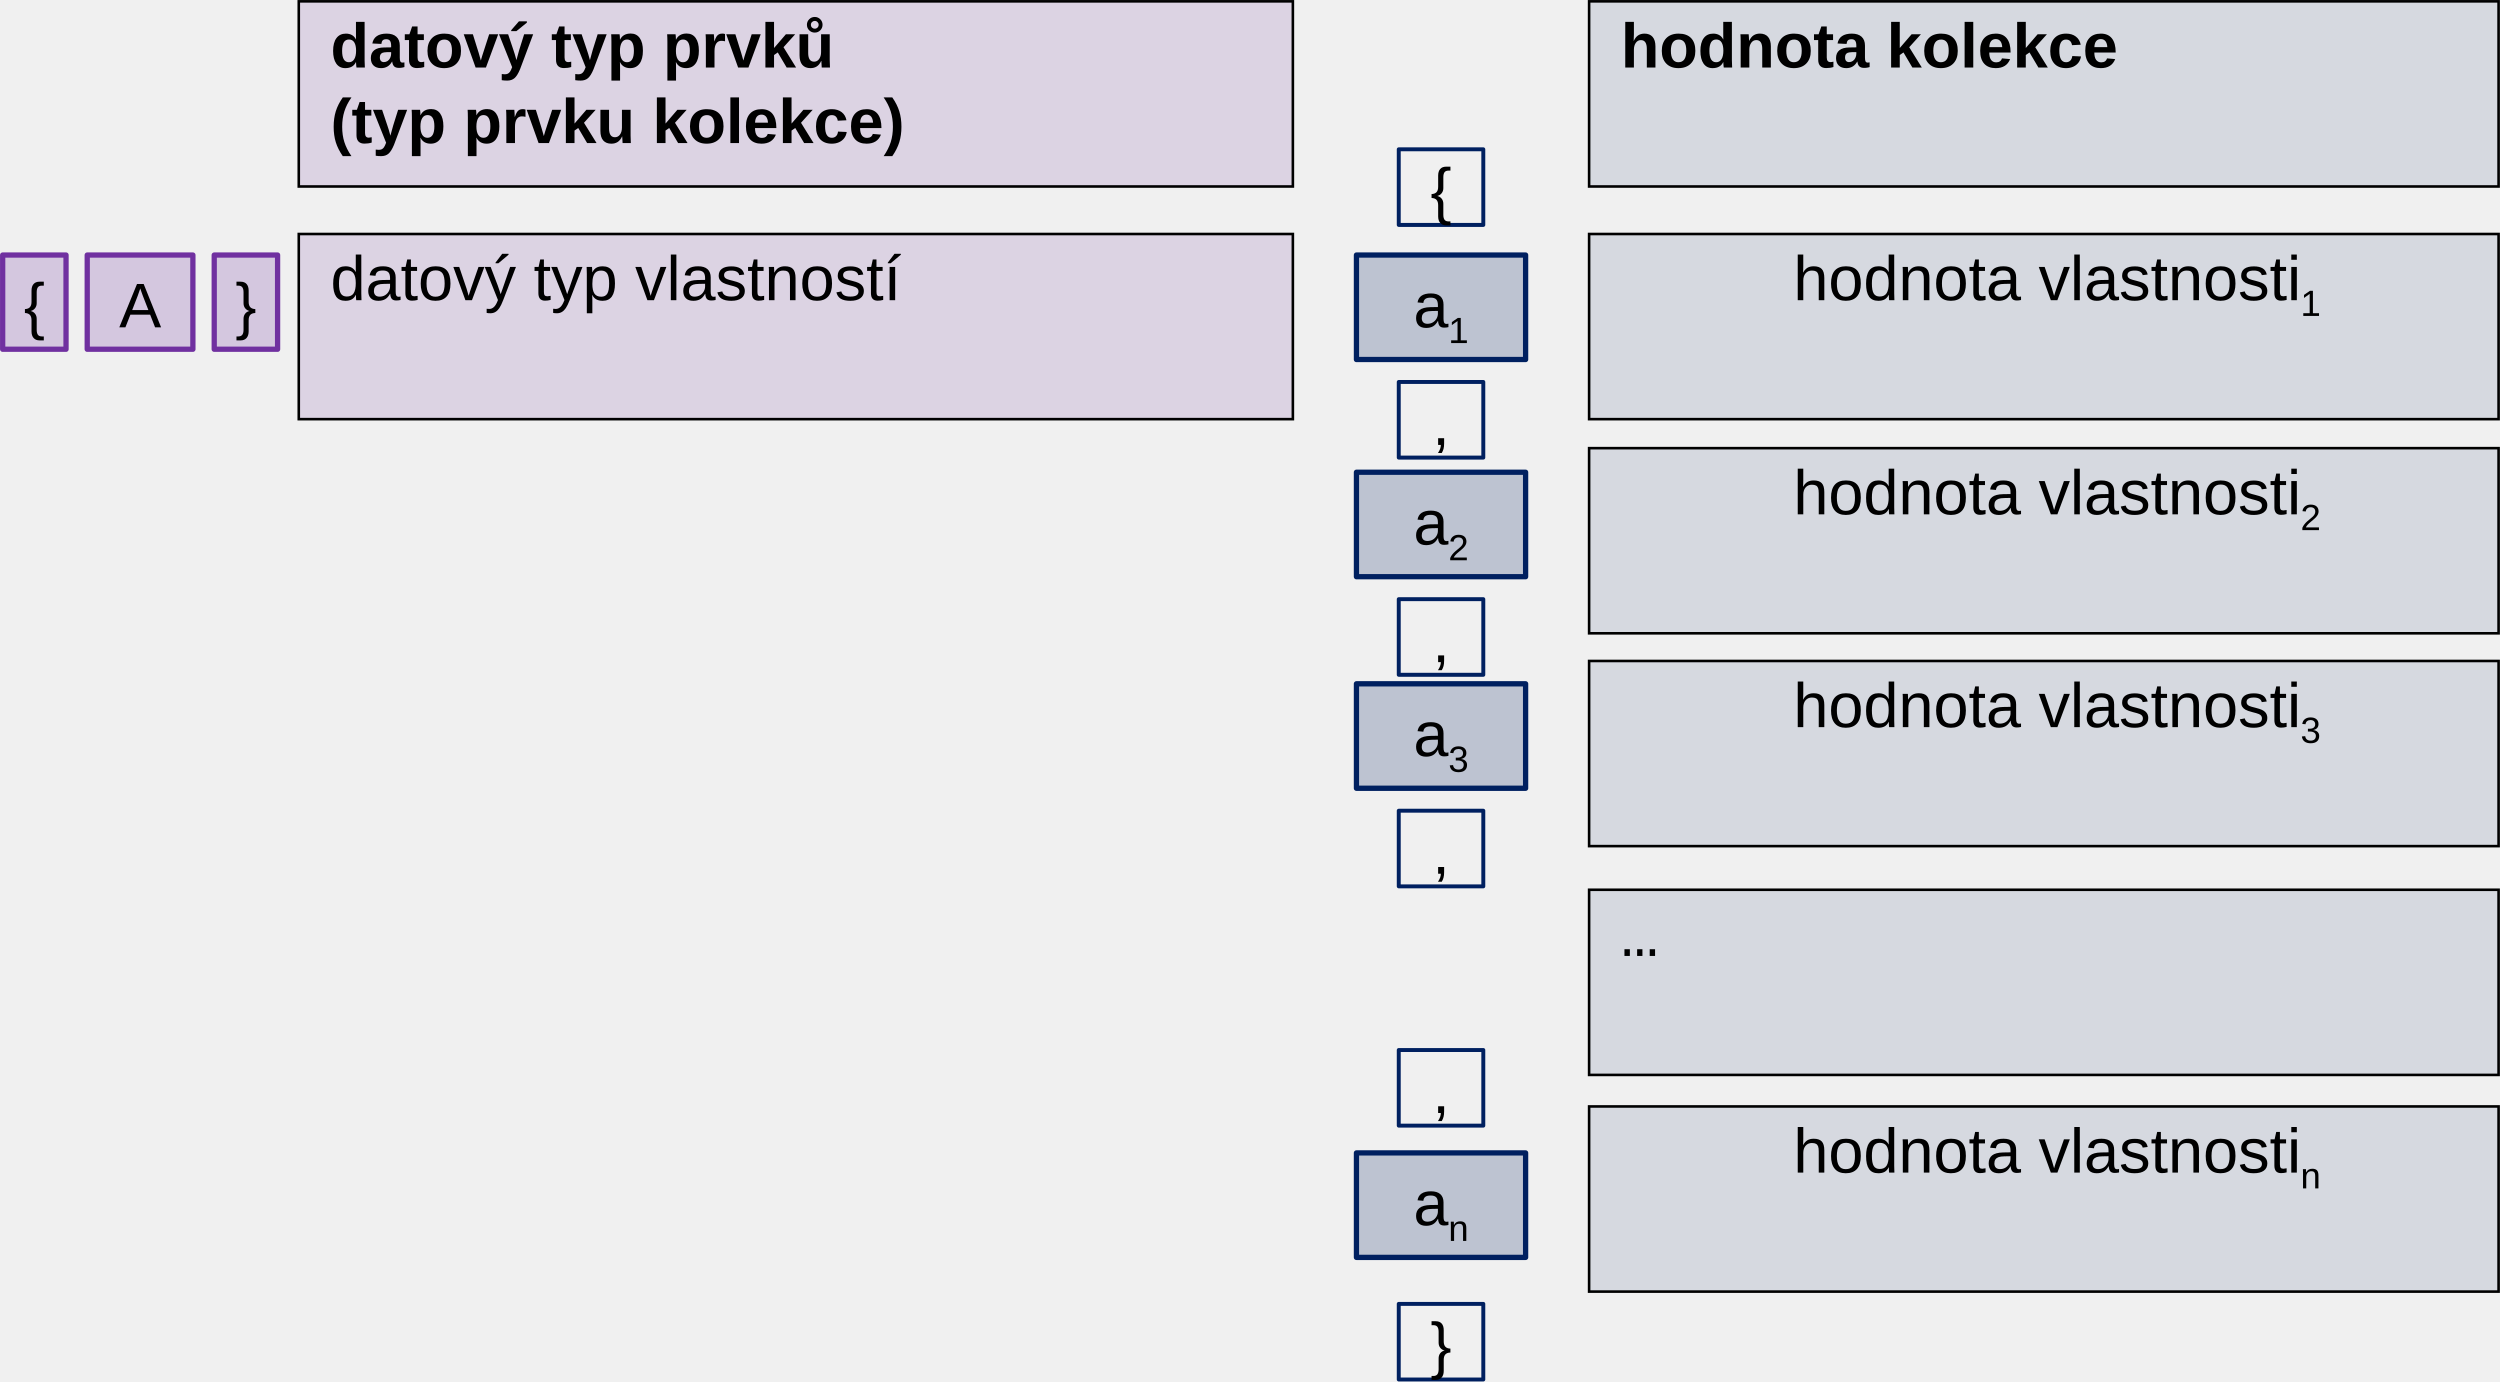
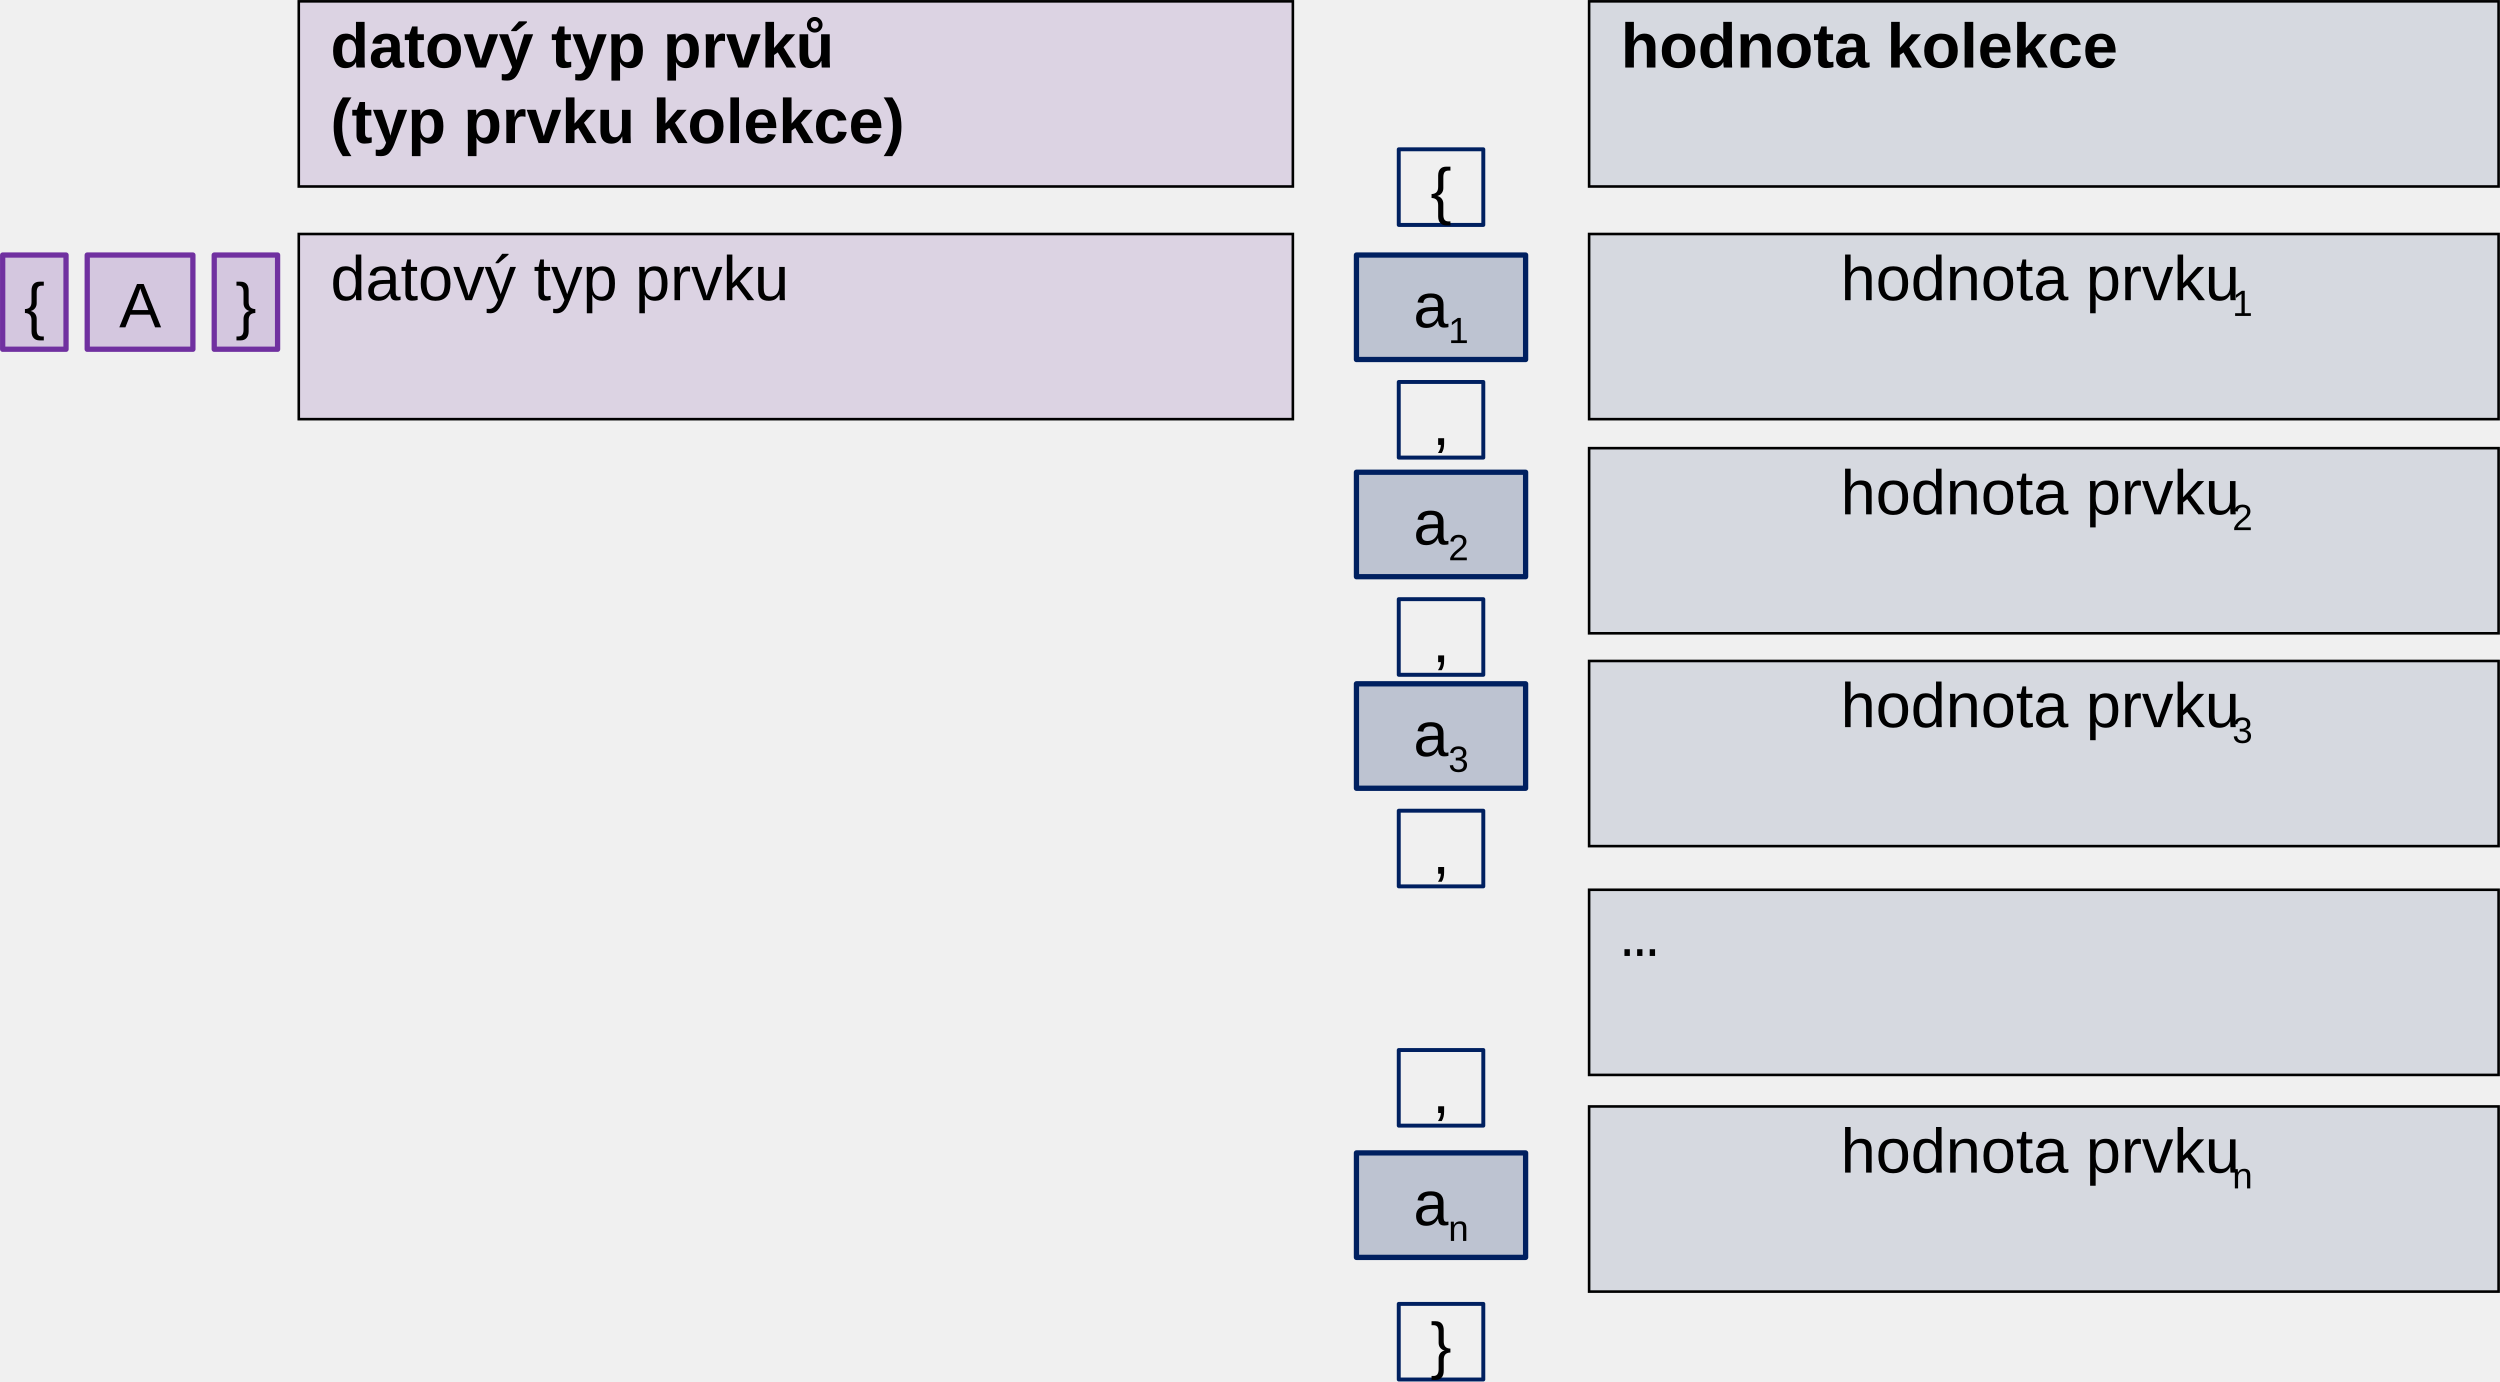
<svg xmlns="http://www.w3.org/2000/svg" version="1.1" id="svg2" xml:space="preserve" width="3362.1" height="1858" viewBox="0 0 3362.1 1858">
  <defs id="defs6" />
  <g id="g10" transform="matrix(1.333333,0,0,1.333333,0,9.1166626e-6)">
    <g id="g12">
      <path d="M 802.727,422.773 H 301.352 v -186.75 h 1002.671 v 186.75 z" style="fill:#7030a0;fill-opacity:0.149;fill-rule:evenodd;stroke:none" id="path14" />
      <g id="g16">
        <path d="M 802.727,422.773 H 301.352 v -186.75 h 1002.671 v 186.75 z" style="fill:none;stroke:#ffffff;stroke-width:2.117;stroke-linecap:butt;stroke-linejoin:round;stroke-miterlimit:4;stroke-dasharray:none;stroke-opacity:0.149" id="path18" />
      </g>
      <g id="g20">
        <path d="M 802.727,422.773 H 301.352 v -186.75 h 1002.671 v 186.75 z" style="fill:none;stroke:#000000;stroke-width:2.625;stroke-linecap:butt;stroke-linejoin:miter;stroke-miterlimit:4;stroke-dasharray:none;stroke-opacity:1" id="path22" />
      </g>
      <text transform="translate(333.375,302.7751)" style="font-variant:normal;font-weight:normal;font-size:63.525px;font-family:Arimo;-inkscape-font-specification:Arimo;writing-mode:lr-tb;fill:#000000;fill-opacity:1;fill-rule:nonzero;stroke:none" id="text26">
-         <tspan x="0 35.32 70.64 88.236 123.556 155.319 187.081 204.678 222.274 254.036 289.356 306.953 338.715 352.818 388.138 419.9 437.497 472.817 508.136 539.899 557.495" y="0" id="tspan24">datový typ vlastností</tspan>
+         <tspan x="0 35.32 70.64 88.236 123.556 155.319 187.081 204.678 222.274 254.036 289.356 306.953 338.715 352.818 388.138 419.9 437.497 472.817 508.136 539.899 557.495" y="0" id="tspan24">datový typ prvku</tspan>
      </text>
      <path d="m 2061.523,422.773 h -458.699 v -186.75 h 917.324 v 186.75 z" style="fill:#002060;fill-opacity:0.11;fill-rule:evenodd;stroke:none" id="path28" />
      <g id="g30">
        <path d="m 2061.523,422.773 h -458.699 v -186.75 h 917.324 v 186.75 z" style="fill:none;stroke:#ffffff;stroke-width:2.117;stroke-linecap:butt;stroke-linejoin:round;stroke-miterlimit:4;stroke-dasharray:none;stroke-opacity:0.11" id="path32" />
      </g>
      <g id="g34">
        <path d="m 2061.523,422.773 h -458.699 v -186.75 h 917.324 v 186.75 z" style="fill:none;stroke:#000000;stroke-width:2.625;stroke-linecap:butt;stroke-linejoin:miter;stroke-miterlimit:4;stroke-dasharray:none;stroke-opacity:1" id="path36" />
      </g>
-       <text transform="translate(1808.85,302.7751)" style="font-variant:normal;font-weight:normal;font-size:63.525px;font-family:Arimo;-inkscape-font-specification:Arimo;writing-mode:lr-tb;fill:#000000;fill-opacity:1;fill-rule:nonzero;stroke:none" id="text40">
-         <tspan x="0 35.32 70.64 105.96 141.28 176.599 194.196 229.516 247.112 278.875 292.977 328.297 360.06 377.656 412.976 448.296 480.058 497.655" y="0" id="tspan38">hodnota vlastnosti</tspan>
-       </text>
-       <text transform="translate(2320.35,318.6753)" style="font-variant:normal;font-weight:normal;font-size:36.825px;font-family:Arimo;-inkscape-font-specification:Arimo;writing-mode:lr-tb;fill:#000000;fill-opacity:1;fill-rule:nonzero;stroke:none" id="text44">
+       <text transform="translate(1856.6,302.7751)" style="font-variant:normal;font-weight:normal;font-size:63.525px;font-family:Arimo;-inkscape-font-specification:Arimo;writing-mode:lr-tb;fill:#000000;fill-opacity:1;fill-rule:nonzero;stroke:none" id="text40">
+         <tspan x="0 35.32 70.64 105.96 141.28 176.599 194.196 229.516 247.112 278.875 292.977 328.297 360.06 377.656 412.976 448.296 480.058 497.655" y="0" id="tspan38">hodnota prvku</tspan>
+       </text>
+       <text transform="translate(2251.6,318.6753)" style="font-variant:normal;font-weight:normal;font-size:36.825px;font-family:Arimo;-inkscape-font-specification:Arimo;writing-mode:lr-tb;fill:#000000;fill-opacity:1;fill-rule:nonzero;stroke:none" id="text44">
        <tspan x="0" y="0" id="tspan42">1</tspan>
      </text>
      <path d="m 2061.523,638.773 h -458.699 v -186.75 h 917.324 v 186.75 z" style="fill:#002060;fill-opacity:0.11;fill-rule:evenodd;stroke:none" id="path46" />
      <g id="g48">
        <path d="m 2061.523,638.773 h -458.699 v -186.75 h 917.324 v 186.75 z" style="fill:none;stroke:#ffffff;stroke-width:2.117;stroke-linecap:butt;stroke-linejoin:round;stroke-miterlimit:4;stroke-dasharray:none;stroke-opacity:0.11" id="path50" />
      </g>
      <g id="g52">
        <path d="m 2061.523,638.773 h -458.699 v -186.75 h 917.324 v 186.75 z" style="fill:none;stroke:#000000;stroke-width:2.625;stroke-linecap:butt;stroke-linejoin:miter;stroke-miterlimit:4;stroke-dasharray:none;stroke-opacity:1" id="path54" />
      </g>
-       <text transform="translate(1808.85,518.7752)" style="font-variant:normal;font-weight:normal;font-size:63.525px;font-family:Arimo;-inkscape-font-specification:Arimo;writing-mode:lr-tb;fill:#000000;fill-opacity:1;fill-rule:nonzero;stroke:none" id="text58">
-         <tspan x="0 35.32 70.64 105.96 141.28 176.599 194.196 229.516 247.112 278.875 292.977 328.297 360.06 377.656 412.976 448.296 480.058 497.655" y="0" id="tspan56">hodnota vlastnosti</tspan>
-       </text>
-       <text transform="translate(2320.35,534.6753)" style="font-variant:normal;font-weight:normal;font-size:36.825px;font-family:Arimo;-inkscape-font-specification:Arimo;writing-mode:lr-tb;fill:#000000;fill-opacity:1;fill-rule:nonzero;stroke:none" id="text62">
+       <text transform="translate(1856.6,518.7752)" style="font-variant:normal;font-weight:normal;font-size:63.525px;font-family:Arimo;-inkscape-font-specification:Arimo;writing-mode:lr-tb;fill:#000000;fill-opacity:1;fill-rule:nonzero;stroke:none" id="text58">
+         <tspan x="0 35.32 70.64 105.96 141.28 176.599 194.196 229.516 247.112 278.875 292.977 328.297 360.06 377.656 412.976 448.296 480.058 497.655" y="0" id="tspan56">hodnota prvku</tspan>
+       </text>
+       <text transform="translate(2251.6,534.6753)" style="font-variant:normal;font-weight:normal;font-size:36.825px;font-family:Arimo;-inkscape-font-specification:Arimo;writing-mode:lr-tb;fill:#000000;fill-opacity:1;fill-rule:nonzero;stroke:none" id="text62">
        <tspan x="0" y="0" id="tspan60">2</tspan>
      </text>
      <path d="m 2061.523,853.426 h -458.699 v -186.75 h 917.324 v 186.75 z" style="fill:#002060;fill-opacity:0.11;fill-rule:evenodd;stroke:none" id="path64" />
      <g id="g66">
        <path d="m 2061.523,853.426 h -458.699 v -186.75 h 917.324 v 186.75 z" style="fill:none;stroke:#ffffff;stroke-width:2.117;stroke-linecap:butt;stroke-linejoin:round;stroke-miterlimit:4;stroke-dasharray:none;stroke-opacity:0.11" id="path68" />
      </g>
      <g id="g70">
        <path d="m 2061.523,853.426 h -458.699 v -186.75 h 917.324 v 186.75 z" style="fill:none;stroke:#000000;stroke-width:2.625;stroke-linecap:butt;stroke-linejoin:miter;stroke-miterlimit:4;stroke-dasharray:none;stroke-opacity:1" id="path72" />
      </g>
-       <text transform="translate(1808.85,733.4253)" style="font-variant:normal;font-weight:normal;font-size:63.525px;font-family:Arimo;-inkscape-font-specification:Arimo;writing-mode:lr-tb;fill:#000000;fill-opacity:1;fill-rule:nonzero;stroke:none" id="text76">
-         <tspan x="0 35.32 70.64 105.96 141.28 176.599 194.196 229.516 247.112 278.875 292.977 328.297 360.06 377.656 412.976 448.296 480.058 497.655" y="0" id="tspan74">hodnota vlastnosti</tspan>
-       </text>
-       <text transform="translate(2320.35,749.3247)" style="font-variant:normal;font-weight:normal;font-size:36.825px;font-family:Arimo;-inkscape-font-specification:Arimo;writing-mode:lr-tb;fill:#000000;fill-opacity:1;fill-rule:nonzero;stroke:none" id="text80">
+       <text transform="translate(1856.6,733.4253)" style="font-variant:normal;font-weight:normal;font-size:63.525px;font-family:Arimo;-inkscape-font-specification:Arimo;writing-mode:lr-tb;fill:#000000;fill-opacity:1;fill-rule:nonzero;stroke:none" id="text76">
+         <tspan x="0 35.32 70.64 105.96 141.28 176.599 194.196 229.516 247.112 278.875 292.977 328.297 360.06 377.656 412.976 448.296 480.058 497.655" y="0" id="tspan74">hodnota prvku</tspan>
+       </text>
+       <text transform="translate(2251.6,749.3247)" style="font-variant:normal;font-weight:normal;font-size:36.825px;font-family:Arimo;-inkscape-font-specification:Arimo;writing-mode:lr-tb;fill:#000000;fill-opacity:1;fill-rule:nonzero;stroke:none" id="text80">
        <tspan x="0" y="0" id="tspan78">3</tspan>
      </text>
      <path d="m 2061.523,1084.199 h -458.699 v -186.75 h 917.324 v 186.75 z" style="fill:#002060;fill-opacity:0.11;fill-rule:evenodd;stroke:none" id="path82" />
      <g id="g84">
        <path d="m 2061.523,1084.199 h -458.699 v -186.75 h 917.324 v 186.75 z" style="fill:none;stroke:#ffffff;stroke-width:2.117;stroke-linecap:butt;stroke-linejoin:round;stroke-miterlimit:4;stroke-dasharray:none;stroke-opacity:0.11" id="path86" />
      </g>
      <g id="g88">
        <path d="m 2061.523,1084.199 h -458.699 v -186.75 h 917.324 v 186.75 z" style="fill:none;stroke:#000000;stroke-width:2.625;stroke-linecap:butt;stroke-linejoin:miter;stroke-miterlimit:4;stroke-dasharray:none;stroke-opacity:1" id="path90" />
      </g>
      <text transform="translate(1634.85,964.1997)" style="font-variant:normal;font-weight:normal;font-size:63.525px;font-family:'Courier New';-inkscape-font-specification:CourierNewPSMT;writing-mode:lr-tb;fill:#000000;fill-opacity:1;fill-rule:nonzero;stroke:none" id="text94">
        <tspan x="0" y="0" id="tspan92">…</tspan>
      </text>
      <path d="M 2061.523,188.102 H 1602.824 V 1.352 h 917.324 v 186.75 z" style="fill:#002060;fill-opacity:0.11;fill-rule:evenodd;stroke:none" id="path96" />
      <g id="g98">
        <path d="M 2061.523,188.102 H 1602.824 V 1.352 h 917.324 v 186.75 z" style="fill:none;stroke:#ffffff;stroke-width:2.117;stroke-linecap:butt;stroke-linejoin:round;stroke-miterlimit:4;stroke-dasharray:none;stroke-opacity:0.11" id="path100" />
      </g>
      <g id="g102">
        <path d="M 2061.523,188.102 H 1602.824 V 1.352 h 917.324 v 186.75 z" style="fill:none;stroke:#000000;stroke-width:2.625;stroke-linecap:butt;stroke-linejoin:miter;stroke-miterlimit:4;stroke-dasharray:none;stroke-opacity:1" id="path104" />
      </g>
      <text transform="translate(1634.85,68.09985)" style="font-variant:normal;font-weight:bold;font-size:63.525px;font-family:Arimo;-inkscape-font-specification:Arimo-Bold;writing-mode:lr-tb;fill:#000000;fill-opacity:1;fill-rule:nonzero;stroke:none" id="text108">
        <tspan x="0 38.75 77.5 116.251 155.001 193.751 214.905 250.225 267.821 303.141 341.892 359.488 394.808 430.128 465.448" y="0" id="tspan106">hodnota kolekce</tspan>
      </text>
      <path d="M 802.727,188.102 H 301.352 V 1.352 h 1002.671 v 186.75 z" style="fill:#7030a0;fill-opacity:0.149;fill-rule:evenodd;stroke:none" id="path110" />
      <g id="g112">
        <path d="M 802.727,188.102 H 301.352 V 1.352 h 1002.671 v 186.75 z" style="fill:none;stroke:#ffffff;stroke-width:2.117;stroke-linecap:butt;stroke-linejoin:round;stroke-miterlimit:4;stroke-dasharray:none;stroke-opacity:0.149" id="path114" />
      </g>
      <g id="g116">
        <path d="M 802.727,188.102 H 301.352 V 1.352 h 1002.671 v 186.75 z" style="fill:none;stroke:#000000;stroke-width:2.625;stroke-linecap:butt;stroke-linejoin:miter;stroke-miterlimit:4;stroke-dasharray:none;stroke-opacity:1" id="path118" />
      </g>
      <text transform="translate(333.375,68.09985)" style="font-variant:normal;font-weight:bold;font-size:63.525px;font-family:Arimo;-inkscape-font-specification:Arimo-Bold;writing-mode:lr-tb;fill:#000000;fill-opacity:1;fill-rule:nonzero;stroke:none" id="text122">
        <tspan x="0 38.75 74.07 95.224 133.974 169.294 204.614 222.21 243.364 278.684 317.434 335.031 373.781 398.492 433.812" y="0" id="tspan120">datový typ prvk</tspan>
      </text>
      <text transform="translate(802.5071,68.09985)" style="font-variant:normal;font-weight:bold;font-size:63.525px;font-family:Arimo;-inkscape-font-specification:Arimo-Bold;writing-mode:lr-tb;fill:#000000;fill-opacity:1;fill-rule:nonzero;stroke:none" id="text126">
        <tspan x="0" y="0" id="tspan124">ů</tspan>
      </text>
      <text transform="translate(333.375,144.3003)" style="font-variant:normal;font-weight:bold;font-size:63.525px;font-family:Arimo;-inkscape-font-specification:Arimo-Bold;writing-mode:lr-tb;fill:#000000;fill-opacity:1;fill-rule:nonzero;stroke:none" id="text130">
        <tspan x="0 21.154 42.308 77.628 116.378 133.974 172.724 197.436 232.756 268.075 306.826 324.422 359.742 398.492 416.089 451.409 486.729 522.048 557.368" y="0" id="tspan128">(typ prvku kolekce)</tspan>
      </text>
      <path d="M 141.301,352.273 H 87.977 V 257.25 h 106.574 v 95.023 z" style="fill:#7030a0;fill-opacity:0.212;fill-rule:evenodd;stroke:none" id="path132" />
      <g id="g134">
        <path d="M 141.301,352.273 H 87.977 V 257.25 h 106.574 v 95.023 z" style="fill:none;stroke:#ffffff;stroke-width:2.117;stroke-linecap:butt;stroke-linejoin:round;stroke-miterlimit:4;stroke-dasharray:none;stroke-opacity:0.212" id="path136" />
      </g>
      <g id="g138">
        <path d="M 141.301,352.273 H 87.977 V 257.25 h 106.574 v 95.023 z" style="fill:none;stroke:#7030a0;stroke-width:5.325;stroke-linecap:butt;stroke-linejoin:round;stroke-miterlimit:4;stroke-dasharray:none;stroke-opacity:1" id="path140" />
      </g>
      <text transform="translate(120.2249,330.1501)" style="font-variant:normal;font-weight:normal;font-size:63.525px;font-family:Arimo;-inkscape-font-specification:Arimo;writing-mode:lr-tb;fill:#000000;fill-opacity:1;fill-rule:nonzero;stroke:none" id="text144">
        <tspan x="0" y="0" id="tspan142">A</tspan>
      </text>
      <path d="m 1453.5,362.625 h -85.352 V 257.25 h 170.625 v 105.375 z" style="fill:#002060;fill-opacity:0.212;fill-rule:evenodd;stroke:none" id="path146" />
      <g id="g148">
        <path d="m 1453.5,362.625 h -85.352 V 257.25 h 170.625 v 105.375 z" style="fill:none;stroke:#ffffff;stroke-width:2.117;stroke-linecap:butt;stroke-linejoin:round;stroke-miterlimit:4;stroke-dasharray:none;stroke-opacity:0.212" id="path150" />
      </g>
      <g id="g152">
        <path d="m 1453.5,362.625 h -85.352 V 257.25 h 170.625 v 105.375 z" style="fill:none;stroke:#002060;stroke-width:5.325;stroke-linecap:butt;stroke-linejoin:round;stroke-miterlimit:4;stroke-dasharray:none;stroke-opacity:1" id="path154" />
      </g>
      <text transform="translate(1425.6,330.1501)" style="font-variant:normal;font-weight:normal;font-size:63.525px;font-family:Arimo;-inkscape-font-specification:Arimo;writing-mode:lr-tb;fill:#000000;fill-opacity:1;fill-rule:nonzero;stroke:none" id="text158">
        <tspan x="0" y="0" id="tspan156">a</tspan>
      </text>
      <text transform="translate(1460.85,346.0503)" style="font-variant:normal;font-weight:normal;font-size:36.825px;font-family:Arimo;-inkscape-font-specification:Arimo;writing-mode:lr-tb;fill:#000000;fill-opacity:1;fill-rule:nonzero;stroke:none" id="text162">
        <tspan x="0" y="0" id="tspan160">1</tspan>
      </text>
      <path d="m 1453.5,581.699 h -85.352 V 476.324 h 170.625 v 105.375 z" style="fill:#002060;fill-opacity:0.212;fill-rule:evenodd;stroke:none" id="path164" />
      <g id="g166">
        <path d="m 1453.5,581.699 h -85.352 V 476.324 h 170.625 v 105.375 z" style="fill:none;stroke:#ffffff;stroke-width:2.117;stroke-linecap:butt;stroke-linejoin:round;stroke-miterlimit:4;stroke-dasharray:none;stroke-opacity:0.212" id="path168" />
      </g>
      <g id="g170">
        <path d="m 1453.5,581.699 h -85.352 V 476.324 h 170.625 v 105.375 z" style="fill:none;stroke:#002060;stroke-width:5.325;stroke-linecap:butt;stroke-linejoin:round;stroke-miterlimit:4;stroke-dasharray:none;stroke-opacity:1" id="path172" />
      </g>
      <text transform="translate(1425.6,549.2248)" style="font-variant:normal;font-weight:normal;font-size:63.525px;font-family:Arimo;-inkscape-font-specification:Arimo;writing-mode:lr-tb;fill:#000000;fill-opacity:1;fill-rule:nonzero;stroke:none" id="text176">
        <tspan x="0" y="0" id="tspan174">a</tspan>
      </text>
      <text transform="translate(1460.85,565.125)" style="font-variant:normal;font-weight:normal;font-size:36.825px;font-family:Arimo;-inkscape-font-specification:Arimo;writing-mode:lr-tb;fill:#000000;fill-opacity:1;fill-rule:nonzero;stroke:none" id="text180">
        <tspan x="0" y="0" id="tspan178">2</tspan>
      </text>
      <path d="m 1453.5,795.074 h -85.352 V 689.699 h 170.625 v 105.375 z" style="fill:#002060;fill-opacity:0.212;fill-rule:evenodd;stroke:none" id="path182" />
      <g id="g184">
        <path d="m 1453.5,795.074 h -85.352 V 689.699 h 170.625 v 105.375 z" style="fill:none;stroke:#ffffff;stroke-width:2.117;stroke-linecap:butt;stroke-linejoin:round;stroke-miterlimit:4;stroke-dasharray:none;stroke-opacity:0.212" id="path186" />
      </g>
      <g id="g188">
        <path d="m 1453.5,795.074 h -85.352 V 689.699 h 170.625 v 105.375 z" style="fill:none;stroke:#002060;stroke-width:5.325;stroke-linecap:butt;stroke-linejoin:round;stroke-miterlimit:4;stroke-dasharray:none;stroke-opacity:1" id="path190" />
      </g>
      <text transform="translate(1425.6,762.5998)" style="font-variant:normal;font-weight:normal;font-size:63.525px;font-family:Arimo;-inkscape-font-specification:Arimo;writing-mode:lr-tb;fill:#000000;fill-opacity:1;fill-rule:nonzero;stroke:none" id="text194">
        <tspan x="0" y="0" id="tspan192">a</tspan>
      </text>
      <text transform="translate(1460.85,778.5)" style="font-variant:normal;font-weight:normal;font-size:36.825px;font-family:Arimo;-inkscape-font-specification:Arimo;writing-mode:lr-tb;fill:#000000;fill-opacity:1;fill-rule:nonzero;stroke:none" id="text198">
        <tspan x="0" y="0" id="tspan196">3</tspan>
      </text>
      <path d="m 1453.5,1268.25 h -85.352 v -105.375 h 170.625 v 105.375 z" style="fill:#002060;fill-opacity:0.212;fill-rule:evenodd;stroke:none" id="path200" />
      <g id="g202">
        <path d="m 1453.5,1268.25 h -85.352 v -105.375 h 170.625 v 105.375 z" style="fill:none;stroke:#ffffff;stroke-width:2.117;stroke-linecap:butt;stroke-linejoin:round;stroke-miterlimit:4;stroke-dasharray:none;stroke-opacity:0.212" id="path204" />
      </g>
      <g id="g206">
        <path d="m 1453.5,1268.25 h -85.352 v -105.375 h 170.625 v 105.375 z" style="fill:none;stroke:#002060;stroke-width:5.325;stroke-linecap:butt;stroke-linejoin:round;stroke-miterlimit:4;stroke-dasharray:none;stroke-opacity:1" id="path208" />
      </g>
      <text transform="translate(1425.6,1235.775)" style="font-variant:normal;font-weight:normal;font-size:63.525px;font-family:Arimo;-inkscape-font-specification:Arimo;writing-mode:lr-tb;fill:#000000;fill-opacity:1;fill-rule:nonzero;stroke:none" id="text212">
        <tspan x="0" y="0" id="tspan210">a</tspan>
      </text>
      <text transform="translate(1460.85,1251.675)" style="font-variant:normal;font-weight:normal;font-size:36.825px;font-family:Arimo;-inkscape-font-specification:Arimo;writing-mode:lr-tb;fill:#000000;fill-opacity:1;fill-rule:nonzero;stroke:none" id="text216">
        <tspan x="0" y="0" id="tspan214">n</tspan>
      </text>
      <g id="g218">
        <path d="m 1453.5,461.551 h -42.676 v -76.278 h 85.278 v 76.278 z" style="fill:none;stroke:#002060;stroke-width:3.975;stroke-linecap:butt;stroke-linejoin:round;stroke-miterlimit:4;stroke-dasharray:none;stroke-opacity:1" id="path220" />
      </g>
      <text transform="translate(1444.65,448.8003)" style="font-variant:normal;font-weight:normal;font-size:63.525px;font-family:Arimo;-inkscape-font-specification:Arimo;writing-mode:lr-tb;fill:#000000;fill-opacity:1;fill-rule:nonzero;stroke:none" id="text224">
        <tspan x="0" y="0" id="tspan222">,</tspan>
      </text>
      <g id="g226">
        <path d="m 1453.5,680.625 h -42.676 v -76.273 h 85.278 v 76.273 z" style="fill:none;stroke:#002060;stroke-width:3.975;stroke-linecap:butt;stroke-linejoin:round;stroke-miterlimit:4;stroke-dasharray:none;stroke-opacity:1" id="path228" />
      </g>
      <text transform="translate(1444.65,667.875)" style="font-variant:normal;font-weight:normal;font-size:63.525px;font-family:Arimo;-inkscape-font-specification:Arimo;writing-mode:lr-tb;fill:#000000;fill-opacity:1;fill-rule:nonzero;stroke:none" id="text232">
        <tspan x="0" y="0" id="tspan230">,</tspan>
      </text>
      <g id="g234">
        <path d="m 1453.5,894 h -42.676 v -76.273 h 85.278 V 894 Z" style="fill:none;stroke:#002060;stroke-width:3.975;stroke-linecap:butt;stroke-linejoin:round;stroke-miterlimit:4;stroke-dasharray:none;stroke-opacity:1" id="path236" />
      </g>
      <text transform="translate(1444.65,881.25)" style="font-variant:normal;font-weight:normal;font-size:63.525px;font-family:Arimo;-inkscape-font-specification:Arimo;writing-mode:lr-tb;fill:#000000;fill-opacity:1;fill-rule:nonzero;stroke:none" id="text240">
        <tspan x="0" y="0" id="tspan238">,</tspan>
      </text>
      <path d="M 2061.523,1302.75 H 1602.824 V 1116 h 917.324 v 186.75 z" style="fill:#002060;fill-opacity:0.11;fill-rule:evenodd;stroke:none" id="path242" />
      <g id="g244">
        <path d="M 2061.523,1302.75 H 1602.824 V 1116 h 917.324 v 186.75 z" style="fill:none;stroke:#ffffff;stroke-width:2.117;stroke-linecap:butt;stroke-linejoin:round;stroke-miterlimit:4;stroke-dasharray:none;stroke-opacity:0.11" id="path246" />
      </g>
      <g id="g248">
        <path d="M 2061.523,1302.75 H 1602.824 V 1116 h 917.324 v 186.75 z" style="fill:none;stroke:#000000;stroke-width:2.625;stroke-linecap:butt;stroke-linejoin:miter;stroke-miterlimit:4;stroke-dasharray:none;stroke-opacity:1" id="path250" />
      </g>
-       <text transform="translate(1808.85,1182.75)" style="font-variant:normal;font-weight:normal;font-size:63.525px;font-family:Arimo;-inkscape-font-specification:Arimo;writing-mode:lr-tb;fill:#000000;fill-opacity:1;fill-rule:nonzero;stroke:none" id="text254">
-         <tspan x="0 35.32 70.64 105.96 141.28 176.599 194.196 229.516 247.112 278.875 292.977 328.297 360.06 377.656 412.976 448.296 480.058 497.655" y="0" id="tspan252">hodnota vlastnosti</tspan>
-       </text>
-       <text transform="translate(2320.35,1198.65)" style="font-variant:normal;font-weight:normal;font-size:36.825px;font-family:Arimo;-inkscape-font-specification:Arimo;writing-mode:lr-tb;fill:#000000;fill-opacity:1;fill-rule:nonzero;stroke:none" id="text258">
+       <text transform="translate(1856.6,1182.75)" style="font-variant:normal;font-weight:normal;font-size:63.525px;font-family:Arimo;-inkscape-font-specification:Arimo;writing-mode:lr-tb;fill:#000000;fill-opacity:1;fill-rule:nonzero;stroke:none" id="text254">
+         <tspan x="0 35.32 70.64 105.96 141.28 176.599 194.196 229.516 247.112 278.875 292.977 328.297 360.06 377.656 412.976 448.296 480.058 497.655" y="0" id="tspan252">hodnota prvku</tspan>
+       </text>
+       <text transform="translate(2251.6,1198.65)" style="font-variant:normal;font-weight:normal;font-size:36.825px;font-family:Arimo;-inkscape-font-specification:Arimo;writing-mode:lr-tb;fill:#000000;fill-opacity:1;fill-rule:nonzero;stroke:none" id="text258">
        <tspan x="0" y="0" id="tspan256">n</tspan>
      </text>
      <g id="g260">
        <path d="m 1453.5,1135.352 h -42.676 v -76.278 h 85.278 v 76.278 z" style="fill:none;stroke:#002060;stroke-width:3.975;stroke-linecap:butt;stroke-linejoin:round;stroke-miterlimit:4;stroke-dasharray:none;stroke-opacity:1" id="path262" />
      </g>
      <text transform="translate(1444.65,1122.6)" style="font-variant:normal;font-weight:normal;font-size:63.525px;font-family:Arimo;-inkscape-font-specification:Arimo;writing-mode:lr-tb;fill:#000000;fill-opacity:1;fill-rule:nonzero;stroke:none" id="text266">
        <tspan x="0" y="0" id="tspan264">,</tspan>
      </text>
      <g id="g268">
        <path d="m 1453.5,226.875 h -42.676 v -76.273 h 85.278 v 76.273 z" style="fill:none;stroke:#002060;stroke-width:3.975;stroke-linecap:butt;stroke-linejoin:round;stroke-miterlimit:4;stroke-dasharray:none;stroke-opacity:1" id="path270" />
      </g>
      <text transform="translate(1442.85,214.125)" style="font-variant:normal;font-weight:normal;font-size:63.525px;font-family:Arimo;-inkscape-font-specification:Arimo;writing-mode:lr-tb;fill:#000000;fill-opacity:1;fill-rule:nonzero;stroke:none" id="text274">
        <tspan x="0" y="0" id="tspan272">{</tspan>
      </text>
      <g id="g276">
        <path d="m 1453.5,1391.398 h -42.676 v -76.273 h 85.278 v 76.273 z" style="fill:none;stroke:#002060;stroke-width:3.975;stroke-linecap:butt;stroke-linejoin:round;stroke-miterlimit:4;stroke-dasharray:none;stroke-opacity:1" id="path278" />
      </g>
      <text transform="translate(1442.85,1378.65)" style="font-variant:normal;font-weight:normal;font-size:63.525px;font-family:Arimo;-inkscape-font-specification:Arimo;writing-mode:lr-tb;fill:#000000;fill-opacity:1;fill-rule:nonzero;stroke:none" id="text282">
        <tspan x="0" y="0" id="tspan280">}</tspan>
      </text>
      <path d="M 34.648,352.273 H 2.699 V 257.25 h 63.903 v 95.023 z" style="fill:#7030a0;fill-opacity:0.212;fill-rule:evenodd;stroke:none" id="path284" />
      <g id="g286">
        <path d="M 34.648,352.273 H 2.699 V 257.25 h 63.903 v 95.023 z" style="fill:none;stroke:#ffffff;stroke-width:2.117;stroke-linecap:butt;stroke-linejoin:round;stroke-miterlimit:4;stroke-dasharray:none;stroke-opacity:0.212" id="path288" />
      </g>
      <g id="g290">
        <path d="M 34.648,352.273 H 2.699 V 257.25 h 63.903 v 95.023 z" style="fill:none;stroke:#7030a0;stroke-width:5.325;stroke-linecap:butt;stroke-linejoin:round;stroke-miterlimit:4;stroke-dasharray:none;stroke-opacity:1" id="path292" />
      </g>
      <text transform="translate(24.07471,330.1501)" style="font-variant:normal;font-weight:normal;font-size:63.525px;font-family:Arimo;-inkscape-font-specification:Arimo;writing-mode:lr-tb;fill:#000000;fill-opacity:1;fill-rule:nonzero;stroke:none" id="text296">
        <tspan x="0" y="0" id="tspan294">{</tspan>
      </text>
      <path d="M 248.023,352.273 H 216.074 V 257.25 h 63.903 v 95.023 z" style="fill:#7030a0;fill-opacity:0.212;fill-rule:evenodd;stroke:none" id="path298" />
      <g id="g300">
        <path d="M 248.023,352.273 H 216.074 V 257.25 h 63.903 v 95.023 z" style="fill:none;stroke:#ffffff;stroke-width:2.117;stroke-linecap:butt;stroke-linejoin:round;stroke-miterlimit:4;stroke-dasharray:none;stroke-opacity:0.212" id="path302" />
      </g>
      <g id="g304">
        <path d="M 248.023,352.273 H 216.074 V 257.25 h 63.903 v 95.023 z" style="fill:none;stroke:#7030a0;stroke-width:5.325;stroke-linecap:butt;stroke-linejoin:round;stroke-miterlimit:4;stroke-dasharray:none;stroke-opacity:1" id="path306" />
      </g>
      <text transform="translate(237.4497,330.1501)" style="font-variant:normal;font-weight:normal;font-size:63.525px;font-family:Arimo;-inkscape-font-specification:Arimo;writing-mode:lr-tb;fill:#000000;fill-opacity:1;fill-rule:nonzero;stroke:none" id="text310">
        <tspan x="0" y="0" id="tspan308">}</tspan>
      </text>
    </g>
  </g>
</svg>
